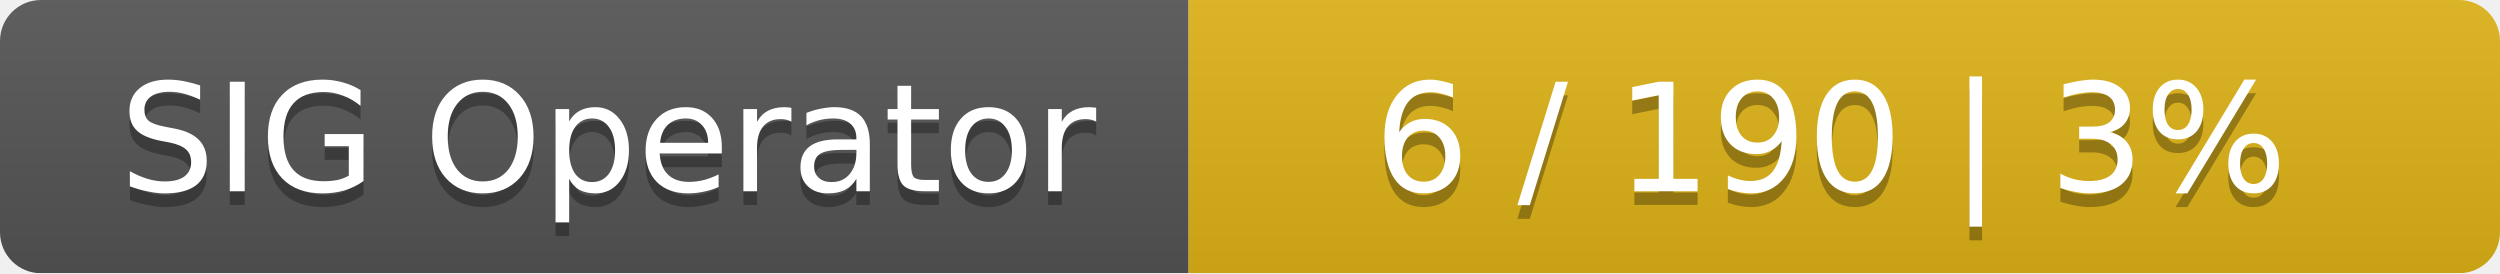
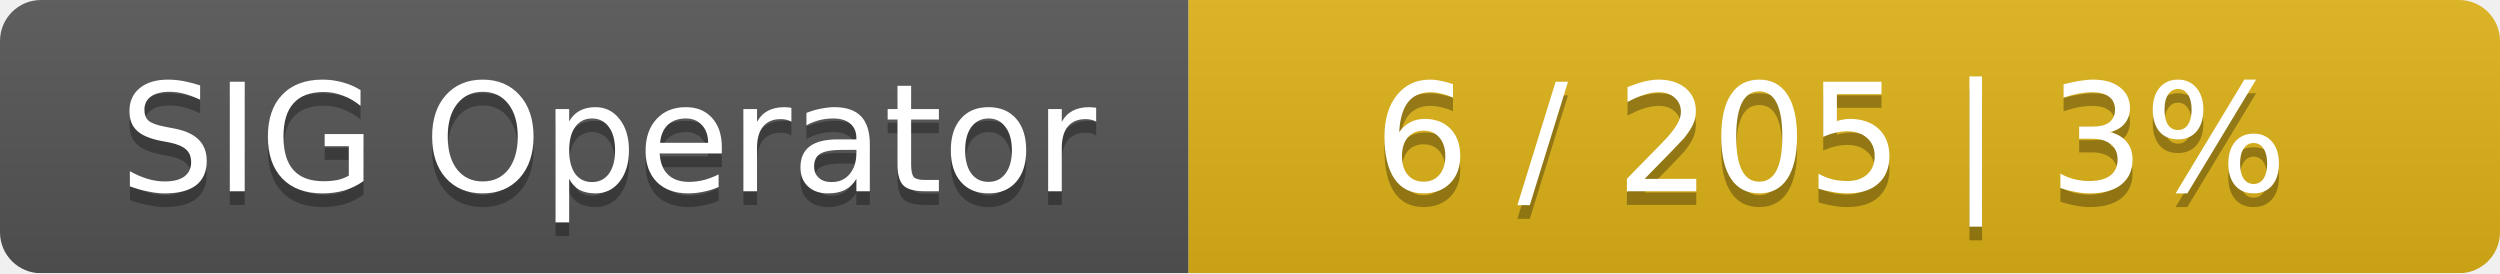
<svg xmlns="http://www.w3.org/2000/svg" width="183" height="20">
  <linearGradient id="smooth" x2="0" y2="100%">
    <stop offset="0" stop-color="#bbb" stop-opacity=".1" />
    <stop offset="1" stop-opacity=".1" />
  </linearGradient>
  <mask id="round">
    <rect width="183" height="20" rx="3" fill="#fff" />
  </mask>
  <g mask="url(#round)">
    <rect width="87" height="20" fill="#555" />
    <rect x="87" width="96" height="20" fill="#dfb317" />
    <rect width="183" height="20" fill="url(#smooth)" />
  </g>
  <g fill="#fff" text-anchor="middle" font-family="DejaVu Sans,Verdana,Geneva,sans-serif" font-size="11">
    <text x="44.5" y="15" fill="#010101" fill-opacity=".3">SIG Operator</text>
    <text x="44.5" y="14">SIG Operator</text>
-     <text x="134" y="15" fill="#010101" fill-opacity=".3">6 / 190    |    3%</text>
-     <text x="134" y="14">6 / 190    |    3%</text>
+     <text x="134" y="15" fill="#010101" fill-opacity=".3">6 / 205    |    3%</text>
+     <text x="134" y="14">6 / 205    |    3%</text>
  </g>
</svg>
